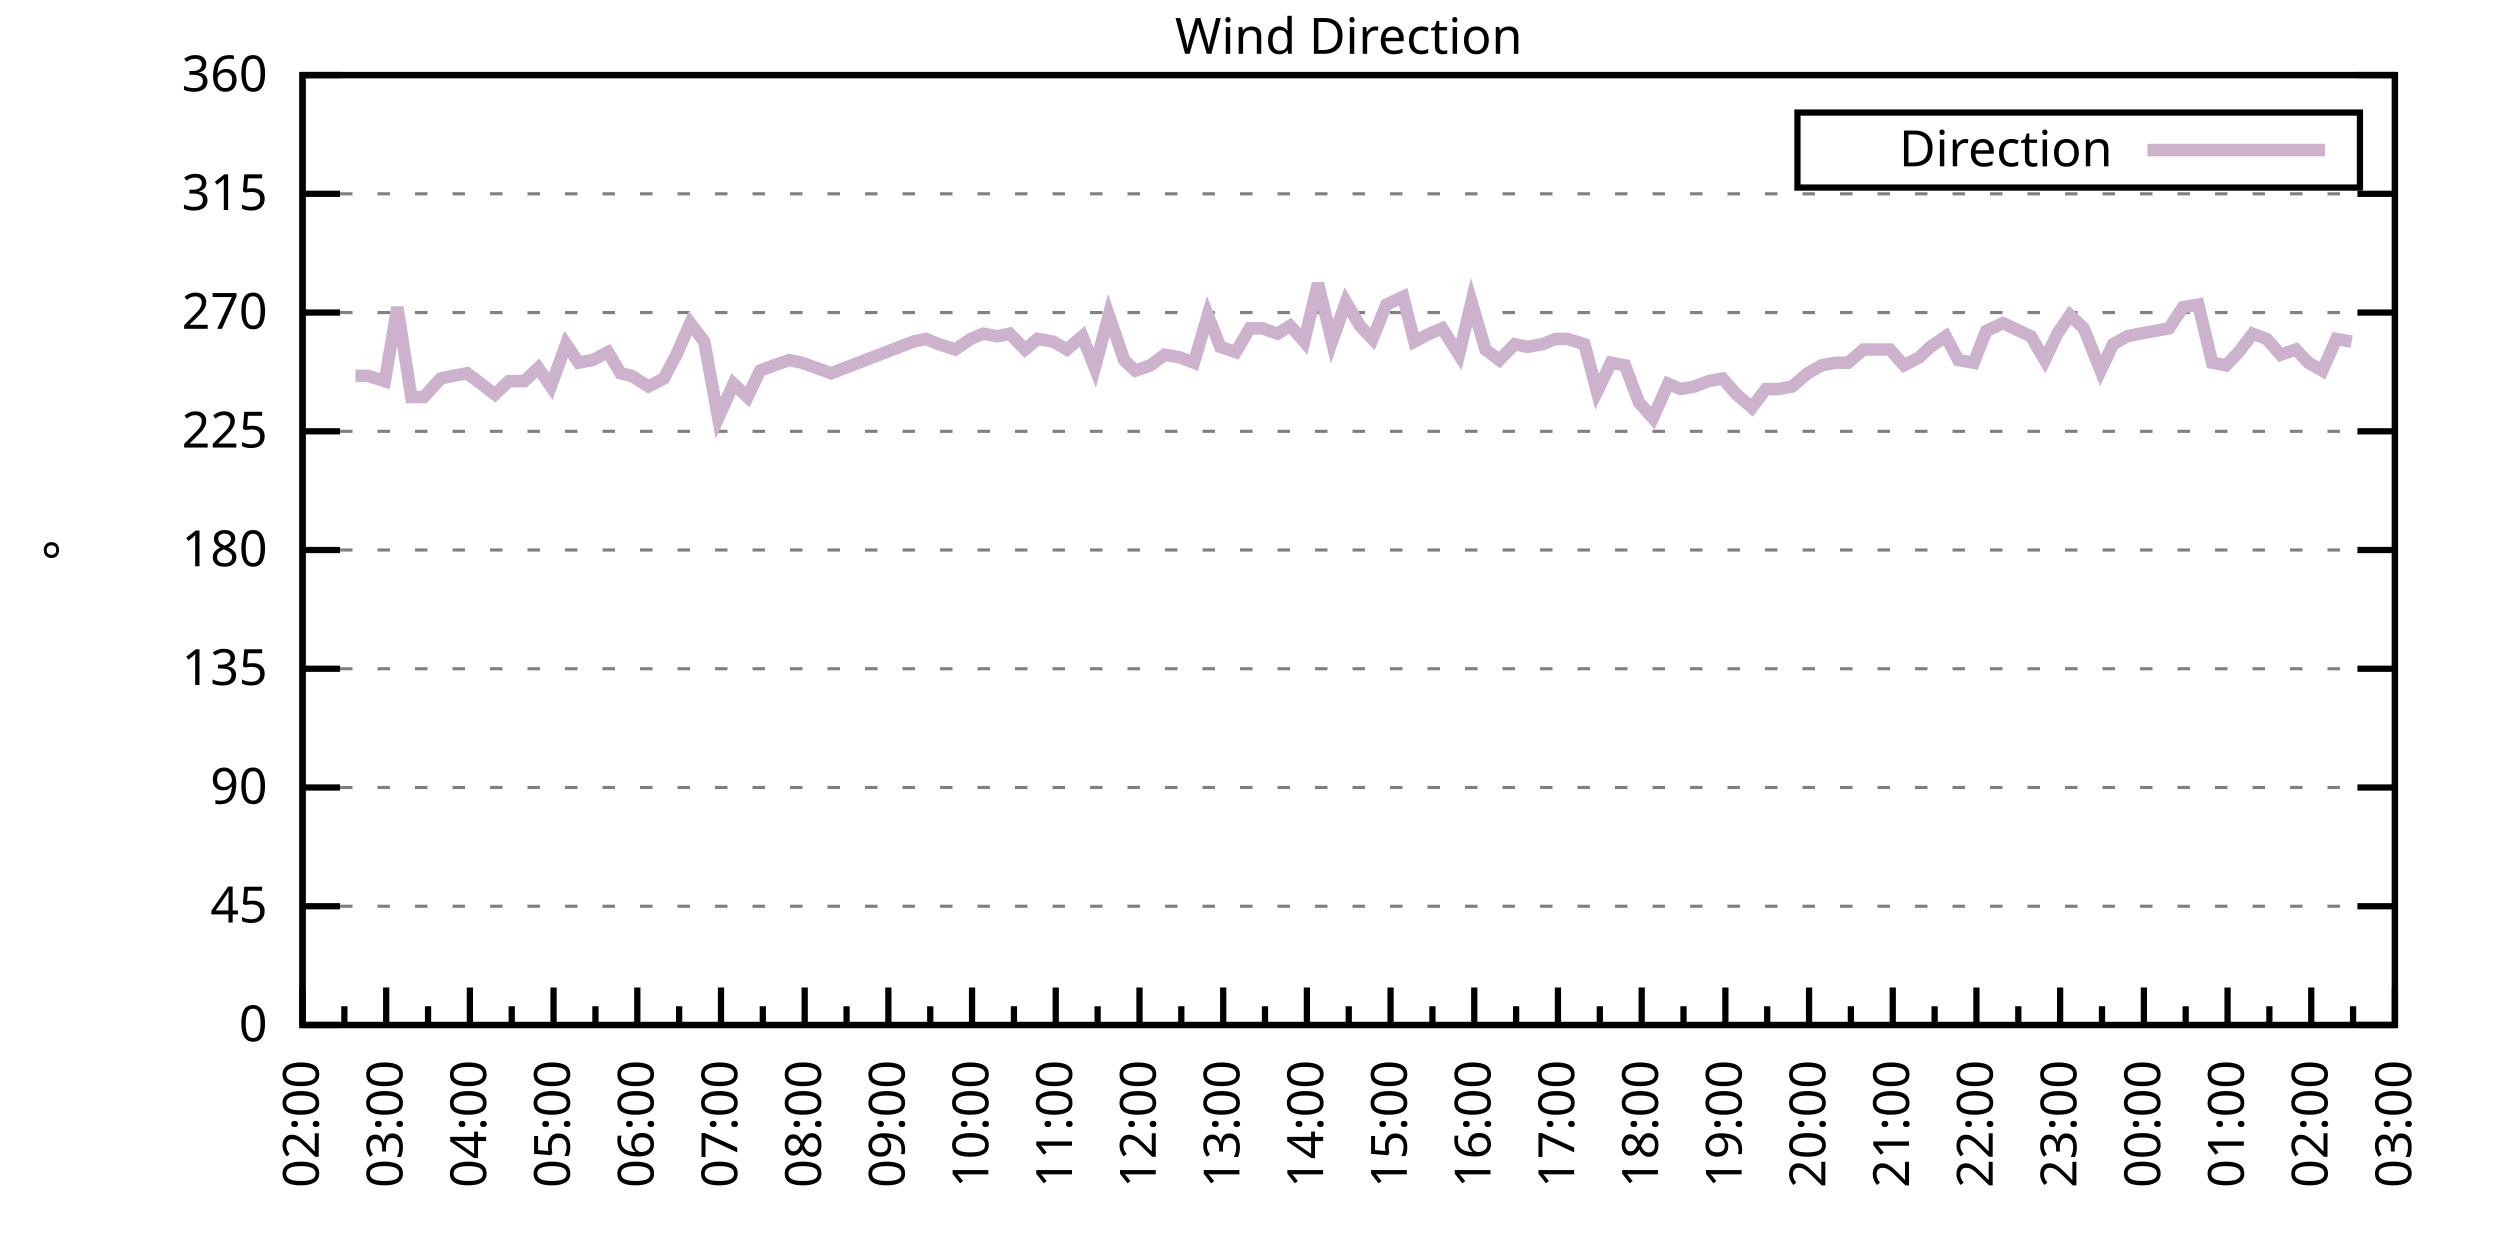
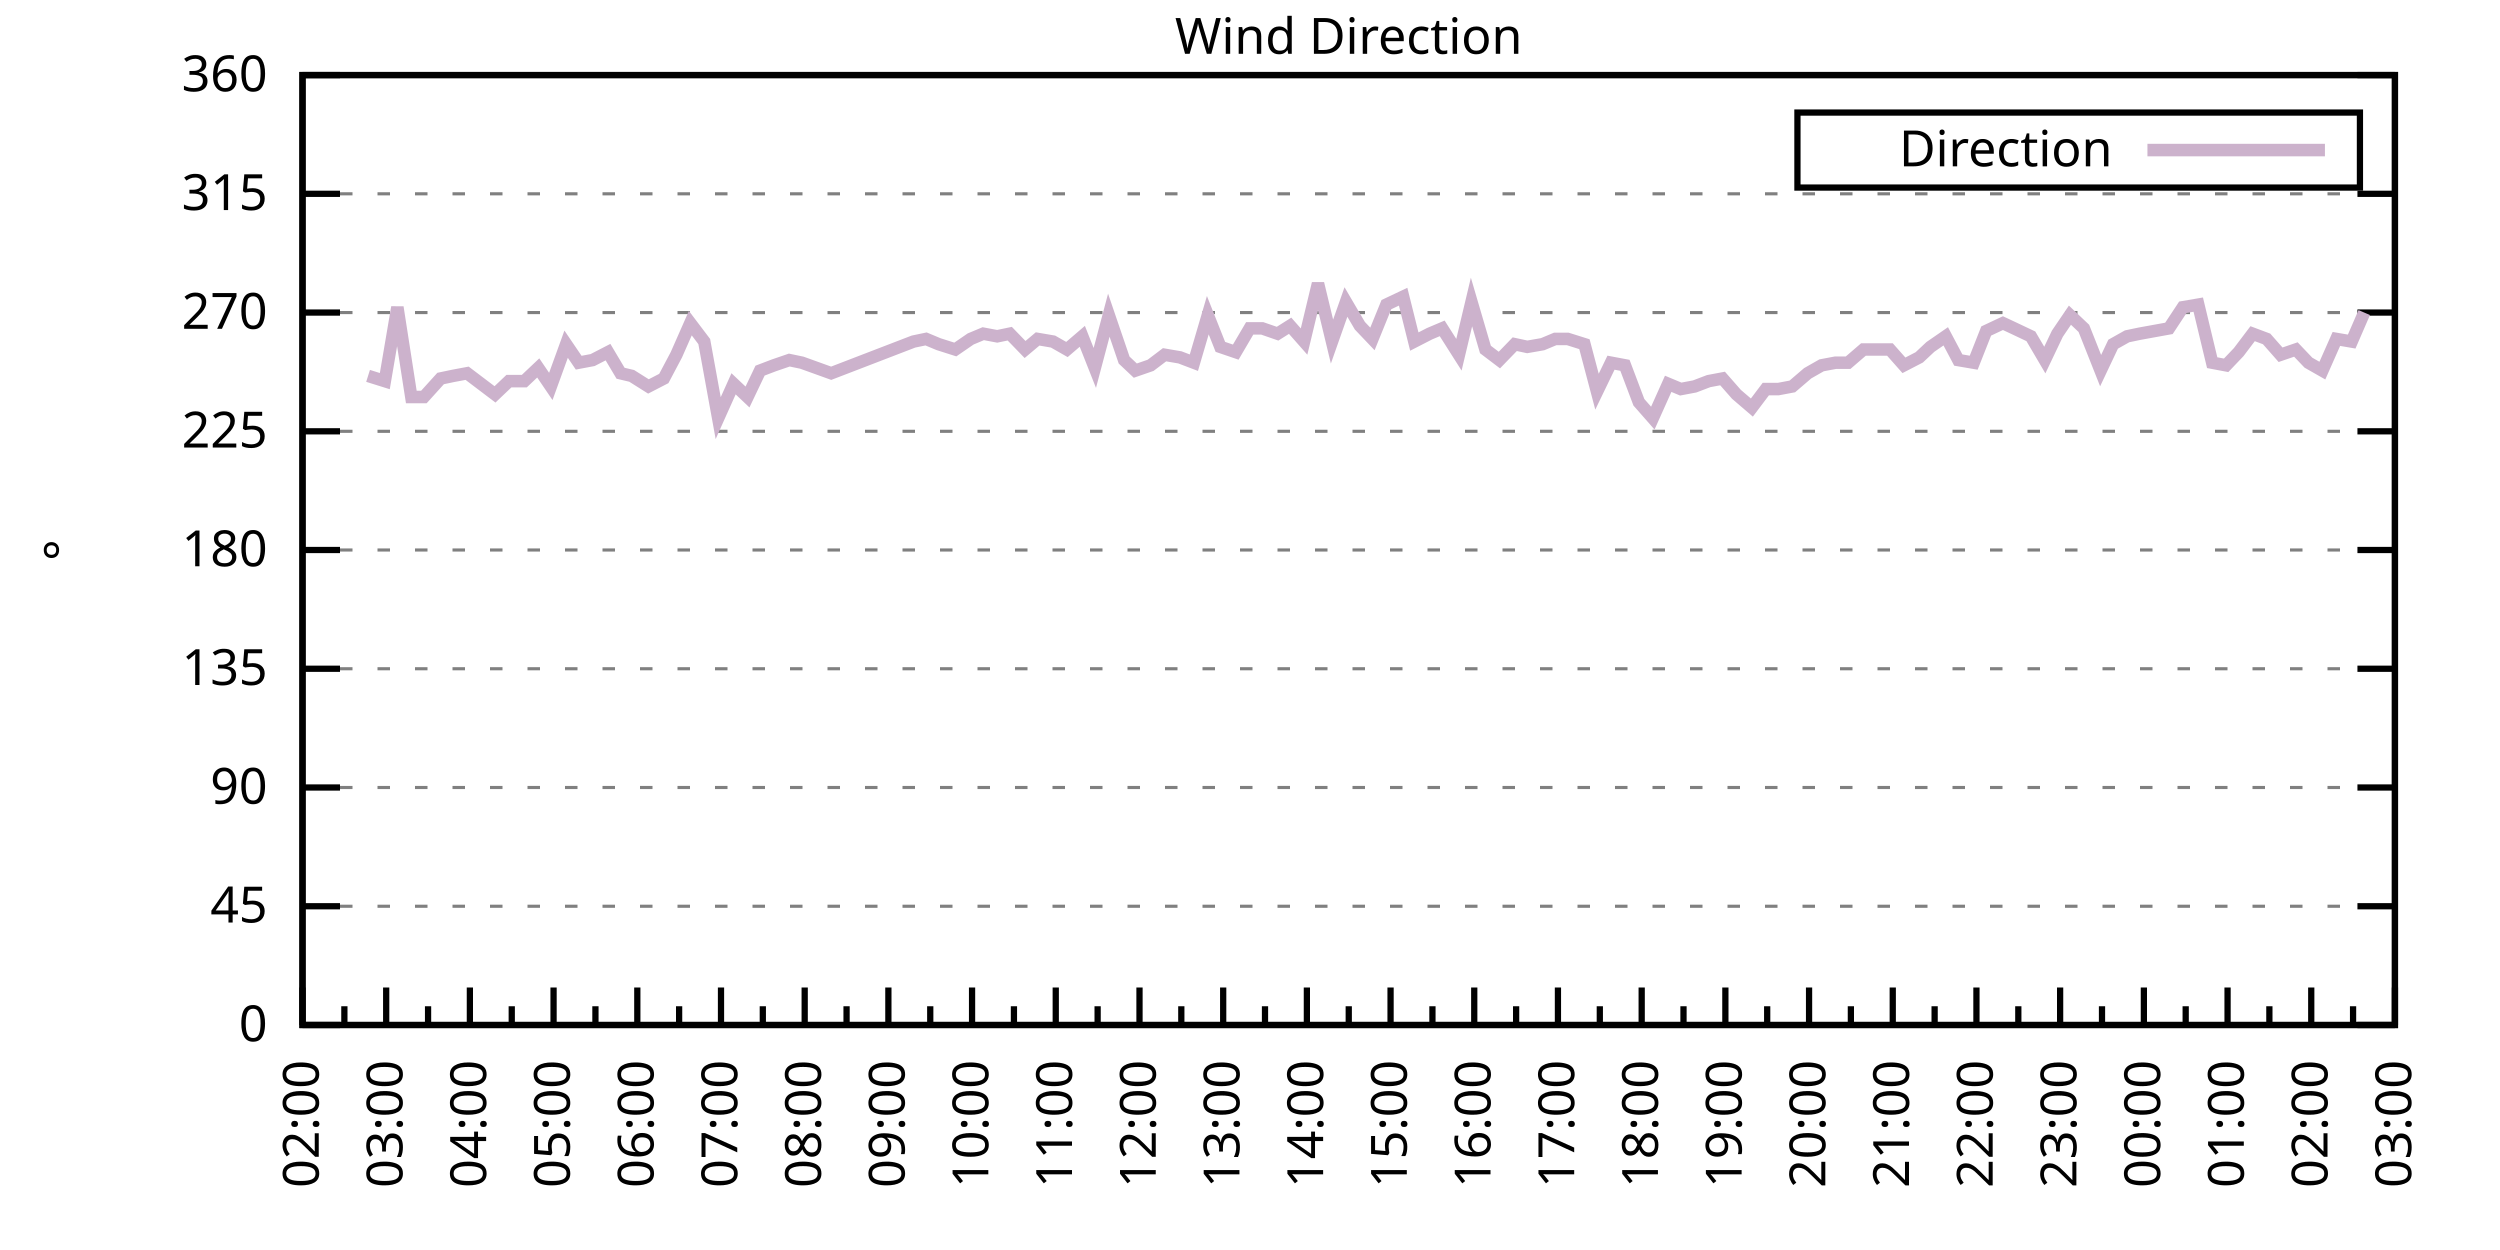
<svg xmlns="http://www.w3.org/2000/svg" xmlns:xlink="http://www.w3.org/1999/xlink" width="400" height="200" viewBox="0 0 400 200">
  <g id="gnuplot_canvas">
    <rect x="0" y="0" width="400" height="200" fill="none" />
    <defs>
      <circle id="gpDot" r="0.5" stroke-width="0.5" stroke="currentColor" />
      <path id="gpPt0" stroke-width="0.333" stroke="currentColor" d="M-1,0 h2 M0,-1 v2" />
      <path id="gpPt1" stroke-width="0.333" stroke="currentColor" d="M-1,-1 L1,1 M1,-1 L-1,1" />
      <path id="gpPt2" stroke-width="0.333" stroke="currentColor" d="M-1,0 L1,0 M0,-1 L0,1 M-1,-1 L1,1 M-1,1 L1,-1" />
      <rect id="gpPt3" stroke-width="0.333" stroke="currentColor" x="-1" y="-1" width="2" height="2" />
      <rect id="gpPt4" stroke-width="0.333" stroke="currentColor" fill="currentColor" x="-1" y="-1" width="2" height="2" />
      <circle id="gpPt5" stroke-width="0.333" stroke="currentColor" cx="0" cy="0" r="1" />
      <use xlink:href="#gpPt5" id="gpPt6" fill="currentColor" stroke="none" />
      <path id="gpPt7" stroke-width="0.333" stroke="currentColor" d="M0,-1.33 L-1.33,0.67 L1.33,0.67 z" />
      <use xlink:href="#gpPt7" id="gpPt8" fill="currentColor" stroke="none" />
      <use xlink:href="#gpPt7" id="gpPt9" stroke="currentColor" transform="rotate(180)" />
      <use xlink:href="#gpPt9" id="gpPt10" fill="currentColor" stroke="none" />
      <use xlink:href="#gpPt3" id="gpPt11" stroke="currentColor" transform="rotate(45)" />
      <use xlink:href="#gpPt11" id="gpPt12" fill="currentColor" stroke="none" />
      <path id="gpPt13" stroke-width="0.333" stroke="currentColor" d="M0,1.330 L1.265,0.411 L0.782,-1.067 L-0.782,-1.076 L-1.265,0.411 z" />
      <use xlink:href="#gpPt13" id="gpPt14" fill="currentColor" stroke="none" />
      <filter id="textbox" filterUnits="objectBoundingBox" x="0" y="0" height="1" width="1">
        <feFlood flood-color="white" flood-opacity="1" result="bgnd" />
        <feComposite in="SourceGraphic" in2="bgnd" operator="atop" />
      </filter>
      <filter id="greybox" filterUnits="objectBoundingBox" x="0" y="0" height="1" width="1">
        <feFlood flood-color="lightgrey" flood-opacity="1" result="grey" />
        <feComposite in="SourceGraphic" in2="grey" operator="atop" />
      </filter>
    </defs>
    <g fill="none" color="white" stroke="currentColor" stroke-width="1.00" stroke-linecap="butt" stroke-linejoin="miter">
</g>
    <g fill="none" color="black" stroke="currentColor" stroke-width="1.00" stroke-linecap="butt" stroke-linejoin="miter">
      <g stroke="none" shape-rendering="crispEdges">
        <polygon fill="rgb(255, 255, 255)" points="48.40,164.00 383.18,164.00 383.18,12.02 48.40,12.02 " />
      </g>
    </g>
    <g fill="none" color="black" stroke="currentColor" stroke-width="1.00" stroke-linecap="butt" stroke-linejoin="miter">
</g>
    <g fill="none" color="black" stroke="black" stroke-width="0.50" stroke-linecap="butt" stroke-linejoin="miter">
</g>
    <g fill="none" color="gray" stroke="currentColor" stroke-width="0.50" stroke-linecap="butt" stroke-linejoin="miter">
      <path stroke="gray" stroke-dasharray="2,4" class="gridline" d="M48.40,164.00 L383.19,164.00  " />
    </g>
    <g fill="none" color="gray" stroke="gray" stroke-width="1.00" stroke-linecap="butt" stroke-linejoin="miter">
</g>
    <g fill="none" color="black" stroke="currentColor" stroke-width="1.00" stroke-linecap="butt" stroke-linejoin="miter">
      <path stroke="black" d="M48.40,164.00 L54.40,164.00 M383.19,164.00 L377.19,164.00  " />
      <g transform="translate(42.80,166.60)" stroke="none" fill="black" font-family="Sans" font-size="8.00" text-anchor="end">
        <text>
          <tspan font-family="Sans"> 0</tspan>
        </text>
      </g>
    </g>
    <g fill="none" color="black" stroke="currentColor" stroke-width="1.00" stroke-linecap="butt" stroke-linejoin="miter">
</g>
    <g fill="none" color="black" stroke="black" stroke-width="0.50" stroke-linecap="butt" stroke-linejoin="miter">
</g>
    <g fill="none" color="gray" stroke="currentColor" stroke-width="0.50" stroke-linecap="butt" stroke-linejoin="miter">
      <path stroke="gray" stroke-dasharray="2,4" class="gridline" d="M48.40,145.00 L383.19,145.00  " />
    </g>
    <g fill="none" color="gray" stroke="gray" stroke-width="1.00" stroke-linecap="butt" stroke-linejoin="miter">
</g>
    <g fill="none" color="black" stroke="currentColor" stroke-width="1.00" stroke-linecap="butt" stroke-linejoin="miter">
      <path stroke="black" d="M48.40,145.00 L54.40,145.00 M383.19,145.00 L377.19,145.00  " />
      <g transform="translate(42.80,147.60)" stroke="none" fill="black" font-family="Sans" font-size="8.00" text-anchor="end">
        <text>
          <tspan font-family="Sans"> 45</tspan>
        </text>
      </g>
    </g>
    <g fill="none" color="black" stroke="currentColor" stroke-width="1.00" stroke-linecap="butt" stroke-linejoin="miter">
</g>
    <g fill="none" color="black" stroke="black" stroke-width="0.50" stroke-linecap="butt" stroke-linejoin="miter">
</g>
    <g fill="none" color="gray" stroke="currentColor" stroke-width="0.50" stroke-linecap="butt" stroke-linejoin="miter">
      <path stroke="gray" stroke-dasharray="2,4" class="gridline" d="M48.40,126.00 L383.19,126.00  " />
    </g>
    <g fill="none" color="gray" stroke="gray" stroke-width="1.00" stroke-linecap="butt" stroke-linejoin="miter">
</g>
    <g fill="none" color="black" stroke="currentColor" stroke-width="1.00" stroke-linecap="butt" stroke-linejoin="miter">
      <path stroke="black" d="M48.40,126.00 L54.40,126.00 M383.19,126.00 L377.19,126.00  " />
      <g transform="translate(42.80,128.60)" stroke="none" fill="black" font-family="Sans" font-size="8.00" text-anchor="end">
        <text>
          <tspan font-family="Sans"> 90</tspan>
        </text>
      </g>
    </g>
    <g fill="none" color="black" stroke="currentColor" stroke-width="1.00" stroke-linecap="butt" stroke-linejoin="miter">
</g>
    <g fill="none" color="black" stroke="black" stroke-width="0.50" stroke-linecap="butt" stroke-linejoin="miter">
</g>
    <g fill="none" color="gray" stroke="currentColor" stroke-width="0.50" stroke-linecap="butt" stroke-linejoin="miter">
      <path stroke="gray" stroke-dasharray="2,4" class="gridline" d="M48.40,107.00 L383.19,107.00  " />
    </g>
    <g fill="none" color="gray" stroke="gray" stroke-width="1.00" stroke-linecap="butt" stroke-linejoin="miter">
</g>
    <g fill="none" color="black" stroke="currentColor" stroke-width="1.00" stroke-linecap="butt" stroke-linejoin="miter">
      <path stroke="black" d="M48.40,107.00 L54.40,107.00 M383.19,107.00 L377.19,107.00  " />
      <g transform="translate(42.80,109.60)" stroke="none" fill="black" font-family="Sans" font-size="8.00" text-anchor="end">
        <text>
          <tspan font-family="Sans"> 135</tspan>
        </text>
      </g>
    </g>
    <g fill="none" color="black" stroke="currentColor" stroke-width="1.00" stroke-linecap="butt" stroke-linejoin="miter">
</g>
    <g fill="none" color="black" stroke="black" stroke-width="0.50" stroke-linecap="butt" stroke-linejoin="miter">
</g>
    <g fill="none" color="gray" stroke="currentColor" stroke-width="0.50" stroke-linecap="butt" stroke-linejoin="miter">
      <path stroke="gray" stroke-dasharray="2,4" class="gridline" d="M48.40,88.00 L383.19,88.00  " />
    </g>
    <g fill="none" color="gray" stroke="gray" stroke-width="1.00" stroke-linecap="butt" stroke-linejoin="miter">
</g>
    <g fill="none" color="black" stroke="currentColor" stroke-width="1.00" stroke-linecap="butt" stroke-linejoin="miter">
      <path stroke="black" d="M48.40,88.00 L54.40,88.00 M383.19,88.00 L377.19,88.00  " />
      <g transform="translate(42.80,90.60)" stroke="none" fill="black" font-family="Sans" font-size="8.00" text-anchor="end">
        <text>
          <tspan font-family="Sans"> 180</tspan>
        </text>
      </g>
    </g>
    <g fill="none" color="black" stroke="currentColor" stroke-width="1.00" stroke-linecap="butt" stroke-linejoin="miter">
</g>
    <g fill="none" color="black" stroke="black" stroke-width="0.50" stroke-linecap="butt" stroke-linejoin="miter">
</g>
    <g fill="none" color="gray" stroke="currentColor" stroke-width="0.50" stroke-linecap="butt" stroke-linejoin="miter">
      <path stroke="gray" stroke-dasharray="2,4" class="gridline" d="M48.40,69.01 L383.19,69.01  " />
    </g>
    <g fill="none" color="gray" stroke="gray" stroke-width="1.00" stroke-linecap="butt" stroke-linejoin="miter">
</g>
    <g fill="none" color="black" stroke="currentColor" stroke-width="1.00" stroke-linecap="butt" stroke-linejoin="miter">
      <path stroke="black" d="M48.40,69.01 L54.40,69.01 M383.19,69.01 L377.19,69.01  " />
      <g transform="translate(42.80,71.61)" stroke="none" fill="black" font-family="Sans" font-size="8.00" text-anchor="end">
        <text>
          <tspan font-family="Sans"> 225</tspan>
        </text>
      </g>
    </g>
    <g fill="none" color="black" stroke="currentColor" stroke-width="1.00" stroke-linecap="butt" stroke-linejoin="miter">
</g>
    <g fill="none" color="black" stroke="black" stroke-width="0.50" stroke-linecap="butt" stroke-linejoin="miter">
</g>
    <g fill="none" color="gray" stroke="currentColor" stroke-width="0.50" stroke-linecap="butt" stroke-linejoin="miter">
      <path stroke="gray" stroke-dasharray="2,4" class="gridline" d="M48.40,50.01 L383.19,50.01  " />
    </g>
    <g fill="none" color="gray" stroke="gray" stroke-width="1.00" stroke-linecap="butt" stroke-linejoin="miter">
</g>
    <g fill="none" color="black" stroke="currentColor" stroke-width="1.00" stroke-linecap="butt" stroke-linejoin="miter">
      <path stroke="black" d="M48.40,50.01 L54.40,50.01 M383.19,50.01 L377.19,50.01  " />
      <g transform="translate(42.80,52.61)" stroke="none" fill="black" font-family="Sans" font-size="8.00" text-anchor="end">
        <text>
          <tspan font-family="Sans"> 270</tspan>
        </text>
      </g>
    </g>
    <g fill="none" color="black" stroke="currentColor" stroke-width="1.00" stroke-linecap="butt" stroke-linejoin="miter">
</g>
    <g fill="none" color="black" stroke="black" stroke-width="0.50" stroke-linecap="butt" stroke-linejoin="miter">
</g>
    <g fill="none" color="gray" stroke="currentColor" stroke-width="0.50" stroke-linecap="butt" stroke-linejoin="miter">
      <path stroke="gray" stroke-dasharray="2,4" class="gridline" d="M48.40,31.01 L383.19,31.01  " />
    </g>
    <g fill="none" color="gray" stroke="gray" stroke-width="1.00" stroke-linecap="butt" stroke-linejoin="miter">
</g>
    <g fill="none" color="black" stroke="currentColor" stroke-width="1.00" stroke-linecap="butt" stroke-linejoin="miter">
      <path stroke="black" d="M48.40,31.01 L54.40,31.01 M383.19,31.01 L377.19,31.01  " />
      <g transform="translate(42.80,33.61)" stroke="none" fill="black" font-family="Sans" font-size="8.00" text-anchor="end">
        <text>
          <tspan font-family="Sans"> 315</tspan>
        </text>
      </g>
    </g>
    <g fill="none" color="black" stroke="currentColor" stroke-width="1.00" stroke-linecap="butt" stroke-linejoin="miter">
</g>
    <g fill="none" color="black" stroke="black" stroke-width="0.50" stroke-linecap="butt" stroke-linejoin="miter">
</g>
    <g fill="none" color="gray" stroke="currentColor" stroke-width="0.50" stroke-linecap="butt" stroke-linejoin="miter">
      <path stroke="gray" stroke-dasharray="2,4" class="gridline" d="M48.40,12.01 L383.19,12.01  " />
    </g>
    <g fill="none" color="gray" stroke="gray" stroke-width="1.00" stroke-linecap="butt" stroke-linejoin="miter">
</g>
    <g fill="none" color="black" stroke="currentColor" stroke-width="1.00" stroke-linecap="butt" stroke-linejoin="miter">
      <path stroke="black" d="M48.40,12.01 L54.40,12.01 M383.19,12.01 L377.19,12.01  " />
      <g transform="translate(42.80,14.61)" stroke="none" fill="black" font-family="Sans" font-size="8.00" text-anchor="end">
        <text>
          <tspan font-family="Sans"> 360</tspan>
        </text>
      </g>
    </g>
    <g fill="none" color="black" stroke="currentColor" stroke-width="1.00" stroke-linecap="butt" stroke-linejoin="miter">
      <path stroke="black" d="M48.40,164.00 L48.40,158.00  " />
      <g transform="translate(51.00,169.60) rotate(270)" stroke="none" fill="black" font-family="Sans" font-size="8.00" text-anchor="end">
        <text>
          <tspan font-family="Sans">02:00</tspan>
        </text>
      </g>
    </g>
    <g fill="none" color="black" stroke="currentColor" stroke-width="1.00" stroke-linecap="butt" stroke-linejoin="miter">
      <path stroke="black" d="M55.10,164.00 L55.10,161.00 M61.79,164.00 L61.79,158.00  " />
      <g transform="translate(64.39,169.60) rotate(270)" stroke="none" fill="black" font-family="Sans" font-size="8.00" text-anchor="end">
        <text>
          <tspan font-family="Sans">03:00</tspan>
        </text>
      </g>
    </g>
    <g fill="none" color="black" stroke="currentColor" stroke-width="1.00" stroke-linecap="butt" stroke-linejoin="miter">
      <path stroke="black" d="M68.49,164.00 L68.49,161.00 M75.18,164.00 L75.18,158.00  " />
      <g transform="translate(77.78,169.60) rotate(270)" stroke="none" fill="black" font-family="Sans" font-size="8.00" text-anchor="end">
        <text>
          <tspan font-family="Sans">04:00</tspan>
        </text>
      </g>
    </g>
    <g fill="none" color="black" stroke="currentColor" stroke-width="1.00" stroke-linecap="butt" stroke-linejoin="miter">
      <path stroke="black" d="M81.88,164.00 L81.88,161.00 M88.57,164.00 L88.57,158.00  " />
      <g transform="translate(91.17,169.60) rotate(270)" stroke="none" fill="black" font-family="Sans" font-size="8.00" text-anchor="end">
        <text>
          <tspan font-family="Sans">05:00</tspan>
        </text>
      </g>
    </g>
    <g fill="none" color="black" stroke="currentColor" stroke-width="1.00" stroke-linecap="butt" stroke-linejoin="miter">
      <path stroke="black" d="M95.27,164.00 L95.27,161.00 M101.97,164.00 L101.97,158.00  " />
      <g transform="translate(104.57,169.60) rotate(270)" stroke="none" fill="black" font-family="Sans" font-size="8.00" text-anchor="end">
        <text>
          <tspan font-family="Sans">06:00</tspan>
        </text>
      </g>
    </g>
    <g fill="none" color="black" stroke="currentColor" stroke-width="1.00" stroke-linecap="butt" stroke-linejoin="miter">
      <path stroke="black" d="M108.66,164.00 L108.66,161.00 M115.36,164.00 L115.36,158.00  " />
      <g transform="translate(117.96,169.60) rotate(270)" stroke="none" fill="black" font-family="Sans" font-size="8.00" text-anchor="end">
        <text>
          <tspan font-family="Sans">07:00</tspan>
        </text>
      </g>
    </g>
    <g fill="none" color="black" stroke="currentColor" stroke-width="1.00" stroke-linecap="butt" stroke-linejoin="miter">
      <path stroke="black" d="M122.05,164.00 L122.05,161.00 M128.75,164.00 L128.75,158.00  " />
      <g transform="translate(131.35,169.60) rotate(270)" stroke="none" fill="black" font-family="Sans" font-size="8.00" text-anchor="end">
        <text>
          <tspan font-family="Sans">08:00</tspan>
        </text>
      </g>
    </g>
    <g fill="none" color="black" stroke="currentColor" stroke-width="1.00" stroke-linecap="butt" stroke-linejoin="miter">
      <path stroke="black" d="M135.45,164.00 L135.45,161.00 M142.14,164.00 L142.14,158.00  " />
      <g transform="translate(144.74,169.60) rotate(270)" stroke="none" fill="black" font-family="Sans" font-size="8.00" text-anchor="end">
        <text>
          <tspan font-family="Sans">09:00</tspan>
        </text>
      </g>
    </g>
    <g fill="none" color="black" stroke="currentColor" stroke-width="1.00" stroke-linecap="butt" stroke-linejoin="miter">
      <path stroke="black" d="M148.84,164.00 L148.84,161.00 M155.53,164.00 L155.53,158.00  " />
      <g transform="translate(158.13,169.60) rotate(270)" stroke="none" fill="black" font-family="Sans" font-size="8.00" text-anchor="end">
        <text>
          <tspan font-family="Sans">10:00</tspan>
        </text>
      </g>
    </g>
    <g fill="none" color="black" stroke="currentColor" stroke-width="1.00" stroke-linecap="butt" stroke-linejoin="miter">
      <path stroke="black" d="M162.23,164.00 L162.23,161.00 M168.92,164.00 L168.92,158.00  " />
      <g transform="translate(171.52,169.60) rotate(270)" stroke="none" fill="black" font-family="Sans" font-size="8.00" text-anchor="end">
        <text>
          <tspan font-family="Sans">11:00</tspan>
        </text>
      </g>
    </g>
    <g fill="none" color="black" stroke="currentColor" stroke-width="1.00" stroke-linecap="butt" stroke-linejoin="miter">
      <path stroke="black" d="M175.62,164.00 L175.62,161.00 M182.32,164.00 L182.32,158.00  " />
      <g transform="translate(184.92,169.60) rotate(270)" stroke="none" fill="black" font-family="Sans" font-size="8.00" text-anchor="end">
        <text>
          <tspan font-family="Sans">12:00</tspan>
        </text>
      </g>
    </g>
    <g fill="none" color="black" stroke="currentColor" stroke-width="1.00" stroke-linecap="butt" stroke-linejoin="miter">
      <path stroke="black" d="M189.01,164.00 L189.01,161.00 M195.71,164.00 L195.71,158.00  " />
      <g transform="translate(198.31,169.60) rotate(270)" stroke="none" fill="black" font-family="Sans" font-size="8.00" text-anchor="end">
        <text>
          <tspan font-family="Sans">13:00</tspan>
        </text>
      </g>
    </g>
    <g fill="none" color="black" stroke="currentColor" stroke-width="1.00" stroke-linecap="butt" stroke-linejoin="miter">
      <path stroke="black" d="M202.40,164.00 L202.40,161.00 M209.10,164.00 L209.10,158.00  " />
      <g transform="translate(211.70,169.60) rotate(270)" stroke="none" fill="black" font-family="Sans" font-size="8.00" text-anchor="end">
        <text>
          <tspan font-family="Sans">14:00</tspan>
        </text>
      </g>
    </g>
    <g fill="none" color="black" stroke="currentColor" stroke-width="1.00" stroke-linecap="butt" stroke-linejoin="miter">
      <path stroke="black" d="M215.80,164.00 L215.80,161.00 M222.49,164.00 L222.49,158.00  " />
      <g transform="translate(225.09,169.60) rotate(270)" stroke="none" fill="black" font-family="Sans" font-size="8.00" text-anchor="end">
        <text>
          <tspan font-family="Sans">15:00</tspan>
        </text>
      </g>
    </g>
    <g fill="none" color="black" stroke="currentColor" stroke-width="1.00" stroke-linecap="butt" stroke-linejoin="miter">
      <path stroke="black" d="M229.19,164.00 L229.19,161.00 M235.88,164.00 L235.88,158.00  " />
      <g transform="translate(238.48,169.60) rotate(270)" stroke="none" fill="black" font-family="Sans" font-size="8.00" text-anchor="end">
        <text>
          <tspan font-family="Sans">16:00</tspan>
        </text>
      </g>
    </g>
    <g fill="none" color="black" stroke="currentColor" stroke-width="1.00" stroke-linecap="butt" stroke-linejoin="miter">
      <path stroke="black" d="M242.58,164.00 L242.58,161.00 M249.27,164.00 L249.27,158.00  " />
      <g transform="translate(251.87,169.60) rotate(270)" stroke="none" fill="black" font-family="Sans" font-size="8.00" text-anchor="end">
        <text>
          <tspan font-family="Sans">17:00</tspan>
        </text>
      </g>
    </g>
    <g fill="none" color="black" stroke="currentColor" stroke-width="1.00" stroke-linecap="butt" stroke-linejoin="miter">
      <path stroke="black" d="M255.97,164.00 L255.97,161.00 M262.67,164.00 L262.67,158.00  " />
      <g transform="translate(265.27,169.60) rotate(270)" stroke="none" fill="black" font-family="Sans" font-size="8.00" text-anchor="end">
        <text>
          <tspan font-family="Sans">18:00</tspan>
        </text>
      </g>
    </g>
    <g fill="none" color="black" stroke="currentColor" stroke-width="1.00" stroke-linecap="butt" stroke-linejoin="miter">
      <path stroke="black" d="M269.36,164.00 L269.36,161.00 M276.06,164.00 L276.06,158.00  " />
      <g transform="translate(278.66,169.60) rotate(270)" stroke="none" fill="black" font-family="Sans" font-size="8.00" text-anchor="end">
        <text>
          <tspan font-family="Sans">19:00</tspan>
        </text>
      </g>
    </g>
    <g fill="none" color="black" stroke="currentColor" stroke-width="1.00" stroke-linecap="butt" stroke-linejoin="miter">
      <path stroke="black" d="M282.75,164.00 L282.75,161.00 M289.45,164.00 L289.45,158.00  " />
      <g transform="translate(292.05,169.60) rotate(270)" stroke="none" fill="black" font-family="Sans" font-size="8.00" text-anchor="end">
        <text>
          <tspan font-family="Sans">20:00</tspan>
        </text>
      </g>
    </g>
    <g fill="none" color="black" stroke="currentColor" stroke-width="1.00" stroke-linecap="butt" stroke-linejoin="miter">
      <path stroke="black" d="M296.14,164.00 L296.14,161.00 M302.84,164.00 L302.84,158.00  " />
      <g transform="translate(305.44,169.60) rotate(270)" stroke="none" fill="black" font-family="Sans" font-size="8.00" text-anchor="end">
        <text>
          <tspan font-family="Sans">21:00</tspan>
        </text>
      </g>
    </g>
    <g fill="none" color="black" stroke="currentColor" stroke-width="1.00" stroke-linecap="butt" stroke-linejoin="miter">
      <path stroke="black" d="M309.54,164.00 L309.54,161.00 M316.23,164.00 L316.23,158.00  " />
      <g transform="translate(318.83,169.60) rotate(270)" stroke="none" fill="black" font-family="Sans" font-size="8.00" text-anchor="end">
        <text>
          <tspan font-family="Sans">22:00</tspan>
        </text>
      </g>
    </g>
    <g fill="none" color="black" stroke="currentColor" stroke-width="1.00" stroke-linecap="butt" stroke-linejoin="miter">
      <path stroke="black" d="M322.93,164.00 L322.93,161.00 M329.62,164.00 L329.62,158.00  " />
      <g transform="translate(332.22,169.60) rotate(270)" stroke="none" fill="black" font-family="Sans" font-size="8.00" text-anchor="end">
        <text>
          <tspan font-family="Sans">23:00</tspan>
        </text>
      </g>
    </g>
    <g fill="none" color="black" stroke="currentColor" stroke-width="1.00" stroke-linecap="butt" stroke-linejoin="miter">
      <path stroke="black" d="M336.32,164.00 L336.32,161.00 M343.02,164.00 L343.02,158.00  " />
      <g transform="translate(345.62,169.60) rotate(270)" stroke="none" fill="black" font-family="Sans" font-size="8.00" text-anchor="end">
        <text>
          <tspan font-family="Sans">00:00</tspan>
        </text>
      </g>
    </g>
    <g fill="none" color="black" stroke="currentColor" stroke-width="1.00" stroke-linecap="butt" stroke-linejoin="miter">
      <path stroke="black" d="M349.71,164.00 L349.71,161.00 M356.41,164.00 L356.41,158.00  " />
      <g transform="translate(359.01,169.60) rotate(270)" stroke="none" fill="black" font-family="Sans" font-size="8.00" text-anchor="end">
        <text>
          <tspan font-family="Sans">01:00</tspan>
        </text>
      </g>
    </g>
    <g fill="none" color="black" stroke="currentColor" stroke-width="1.00" stroke-linecap="butt" stroke-linejoin="miter">
      <path stroke="black" d="M363.10,164.00 L363.10,161.00 M369.80,164.00 L369.80,158.00  " />
      <g transform="translate(372.40,169.60) rotate(270)" stroke="none" fill="black" font-family="Sans" font-size="8.00" text-anchor="end">
        <text>
          <tspan font-family="Sans">02:00</tspan>
        </text>
      </g>
    </g>
    <g fill="none" color="black" stroke="currentColor" stroke-width="1.00" stroke-linecap="butt" stroke-linejoin="miter">
      <path stroke="black" d="M376.49,164.00 L376.49,161.00 M383.19,164.00 L383.19,158.00  " />
      <g transform="translate(385.79,169.60) rotate(270)" stroke="none" fill="black" font-family="Sans" font-size="8.00" text-anchor="end">
        <text>
          <tspan font-family="Sans">03:00</tspan>
        </text>
      </g>
    </g>
    <g fill="none" color="black" stroke="currentColor" stroke-width="1.00" stroke-linecap="butt" stroke-linejoin="miter">
</g>
    <g fill="none" color="black" stroke="currentColor" stroke-width="1.00" stroke-linecap="butt" stroke-linejoin="miter">
      <path stroke="black" d="M48.40,12.01 L48.40,164.00 L383.19,164.00 L383.19,12.01 L48.40,12.01 Z  " />
    </g>
    <g fill="none" color="black" stroke="currentColor" stroke-width="1.00" stroke-linecap="butt" stroke-linejoin="miter">
      <g transform="translate(12.80,88.01) rotate(270)" stroke="none" fill="black" font-family="Sans" font-size="8.00" text-anchor="middle">
        <text>
          <tspan font-family="Sans">°</tspan>
        </text>
      </g>
    </g>
    <g fill="none" color="black" stroke="currentColor" stroke-width="1.00" stroke-linecap="butt" stroke-linejoin="miter">
</g>
    <g fill="none" color="black" stroke="currentColor" stroke-width="1.00" stroke-linecap="butt" stroke-linejoin="miter">
      <path stroke="black" d="M287.59,30.01 L287.59,18.01 L377.59,18.01 L377.59,30.01 L287.59,30.01 Z  " />
    </g>
    <g id="Wind_direction_plot_1">
      <g fill="none" color="white" stroke="black" stroke-width="2.00" stroke-linecap="butt" stroke-linejoin="miter">
</g>
      <g fill="none" color="black" stroke="currentColor" stroke-width="2.00" stroke-linecap="butt" stroke-linejoin="miter">
        <g transform="translate(337.99,26.61)" stroke="none" fill="black" font-family="Sans" font-size="8.00" text-anchor="end">
          <text>
            <tspan font-family="Sans">Direction</tspan>
          </text>
        </g>
      </g>
      <g fill="none" color="black" stroke="currentColor" stroke-width="2.00" stroke-linecap="butt" stroke-linejoin="miter">
-         <path stroke="rgb(204, 178, 204)" d="M343.59,24.01 L371.99,24.01 M56.88,60.14 L58.89,60.14 L61.57,60.98 L63.58,49.16 L65.81,63.52 L67.82,63.52   L70.50,60.56 L72.50,60.14 L74.74,59.72 L76.97,61.41 L79.20,63.10 L81.43,60.98 L83.89,60.98 L86.12,58.87   L88.13,61.83 L90.58,55.07 L92.59,58.03 L94.82,57.61 L97.28,56.34 L99.29,59.72 L101.07,60.14 L103.75,61.83   L106.21,60.56 L108.22,56.76 L110.45,51.70 L112.68,54.65 L114.91,66.90 L117.37,61.41 L119.60,63.52 L121.61,59.30   L123.84,58.45 L126.29,57.61 L128.30,58.03 L132.99,59.72 L146.16,54.65 L148.17,54.23 L150.18,55.07 L152.85,55.92   L155.31,54.23 L157.32,53.39 L159.55,53.81 L161.56,53.39 L164.01,55.92 L166.02,54.23 L168.48,54.65 L170.71,55.92   L173.17,53.81 L175.17,58.87 L177.41,50.43 L179.86,57.61 L181.65,59.30 L184.10,58.45 L186.33,56.76 L188.79,57.18   L191.02,58.03 L193.25,50.43 L195.26,55.50 L197.72,56.34 L199.95,52.54 L201.96,52.54 L204.41,53.39 L206.42,52.12   L208.65,54.65 L210.88,45.36 L213.12,54.65 L215.35,48.32 L217.58,52.12 L219.59,54.23 L221.82,48.74 L224.50,47.47   L226.29,54.65 L228.74,53.39 L230.75,52.54 L233.43,56.76 L235.44,48.32 L237.67,55.92 L239.90,57.61 L242.36,55.07   L244.36,55.50 L246.82,55.07 L248.83,54.23 L250.84,54.23 L253.51,55.07 L255.52,62.67 L257.76,58.03 L259.99,58.45   L262.22,64.36 L264.45,66.90 L266.91,61.41 L268.92,62.25 L271.15,61.83 L273.38,60.98 L275.61,60.56 L277.84,63.10   L280.30,65.21 L282.53,62.25 L284.54,62.25 L286.77,61.83 L289.23,59.72 L291.46,58.45 L293.69,58.03 L295.70,58.03   L298.15,55.92 L300.16,55.92 L302.39,55.92 L304.63,58.45 L307.08,57.18 L308.87,55.50 L311.32,53.81 L313.33,57.61   L315.79,58.03 L317.79,52.96 L320.47,51.70 L322.26,52.54 L324.94,53.81 L327.17,57.61 L329.18,53.39 L331.19,50.43   L333.42,52.54 L336.10,59.30 L338.10,55.07 L340.34,53.81 L342.35,53.39 L347.03,52.54 L349.26,49.16 L351.72,48.74   L353.95,58.03 L356.18,58.45 L358.19,56.34 L360.42,53.39 L362.66,54.23 L364.89,56.76 L367.34,55.92 L369.35,58.03   L371.58,59.30 L373.82,54.23 L376.27,54.65  " />
+         <path stroke="rgb(204, 178, 204)" d="M343.59,24.01 L371.99,24.01 M58.89,60.14 L61.57,60.98 L63.58,49.16 L65.81,63.52 L67.82,63.52 L70.50,60.56   L72.50,60.14 L74.74,59.72 L76.97,61.41 L79.20,63.10 L81.43,60.98 L83.89,60.98 L86.12,58.87 L88.13,61.83   L90.58,55.07 L92.59,58.03 L94.82,57.61 L97.28,56.34 L99.29,59.72 L101.07,60.14 L103.75,61.83 L106.21,60.56   L108.22,56.76 L110.45,51.70 L112.68,54.65 L114.91,66.90 L117.37,61.41 L119.60,63.52 L121.61,59.30 L123.84,58.45   L126.29,57.61 L128.30,58.03 L132.99,59.72 L146.16,54.65 L148.17,54.23 L150.18,55.07 L152.85,55.92 L155.31,54.23   L157.32,53.39 L159.55,53.81 L161.56,53.39 L164.01,55.92 L166.02,54.23 L168.48,54.65 L170.71,55.92 L173.17,53.81   L175.17,58.87 L177.41,50.43 L179.86,57.61 L181.65,59.30 L184.10,58.45 L186.33,56.76 L188.79,57.18 L191.02,58.03   L193.25,50.43 L195.26,55.50 L197.72,56.34 L199.95,52.54 L201.96,52.54 L204.41,53.39 L206.42,52.12 L208.65,54.65   L210.88,45.36 L213.12,54.65 L215.35,48.32 L217.58,52.12 L219.59,54.23 L221.82,48.74 L224.50,47.47 L226.29,54.65   L228.74,53.39 L230.75,52.54 L233.43,56.76 L235.44,48.32 L237.67,55.92 L239.90,57.61 L242.36,55.07 L244.36,55.50   L246.82,55.07 L248.83,54.23 L250.84,54.23 L253.51,55.07 L255.52,62.67 L257.76,58.03 L259.99,58.45 L262.22,64.36   L264.45,66.90 L266.91,61.41 L268.92,62.25 L271.15,61.83 L273.38,60.98 L275.61,60.56 L277.84,63.10 L280.30,65.21   L282.53,62.25 L284.54,62.25 L286.77,61.83 L289.23,59.72 L291.46,58.45 L293.69,58.03 L295.70,58.03 L298.15,55.92   L300.16,55.92 L302.39,55.92 L304.63,58.45 L307.08,57.18 L308.87,55.50 L311.32,53.81 L313.33,57.61 L315.79,58.03   L317.79,52.96 L320.47,51.70 L322.26,52.54 L324.94,53.81 L327.17,57.61 L329.18,53.39 L331.19,50.43 L333.42,52.54   L336.10,59.30 L338.10,55.07 L340.34,53.81 L342.35,53.39 L347.03,52.54 L349.26,49.16 L351.72,48.74 L353.95,58.03   L356.18,58.45 L358.19,56.34 L360.42,53.39 L362.66,54.23 L364.89,56.76 L367.34,55.92 L369.35,58.03 L371.58,59.30   L373.82,54.23 L376.27,54.65 L378.28,50.01  " />
      </g>
    </g>
    <g fill="none" color="black" stroke="currentColor" stroke-width="2.00" stroke-linecap="butt" stroke-linejoin="miter">
</g>
    <g fill="none" color="black" stroke="black" stroke-width="1.00" stroke-linecap="butt" stroke-linejoin="miter">
</g>
    <g fill="none" color="black" stroke="currentColor" stroke-width="1.00" stroke-linecap="butt" stroke-linejoin="miter">
      <path stroke="black" d="M48.40,12.01 L48.40,164.00 L383.19,164.00 L383.19,12.01 L48.40,12.01 Z  " />
    </g>
    <g fill="none" color="black" stroke="currentColor" stroke-width="1.00" stroke-linecap="butt" stroke-linejoin="miter">
      <g transform="translate(215.79,8.61)" stroke="none" fill="black" font-family="Sans" font-size="8.00" text-anchor="middle">
        <text>
          <tspan font-family="Sans">Wind Direction</tspan>
        </text>
      </g>
    </g>
    <g fill="none" color="black" stroke="currentColor" stroke-width="1.00" stroke-linecap="butt" stroke-linejoin="miter">
</g>
  </g>
</svg>
